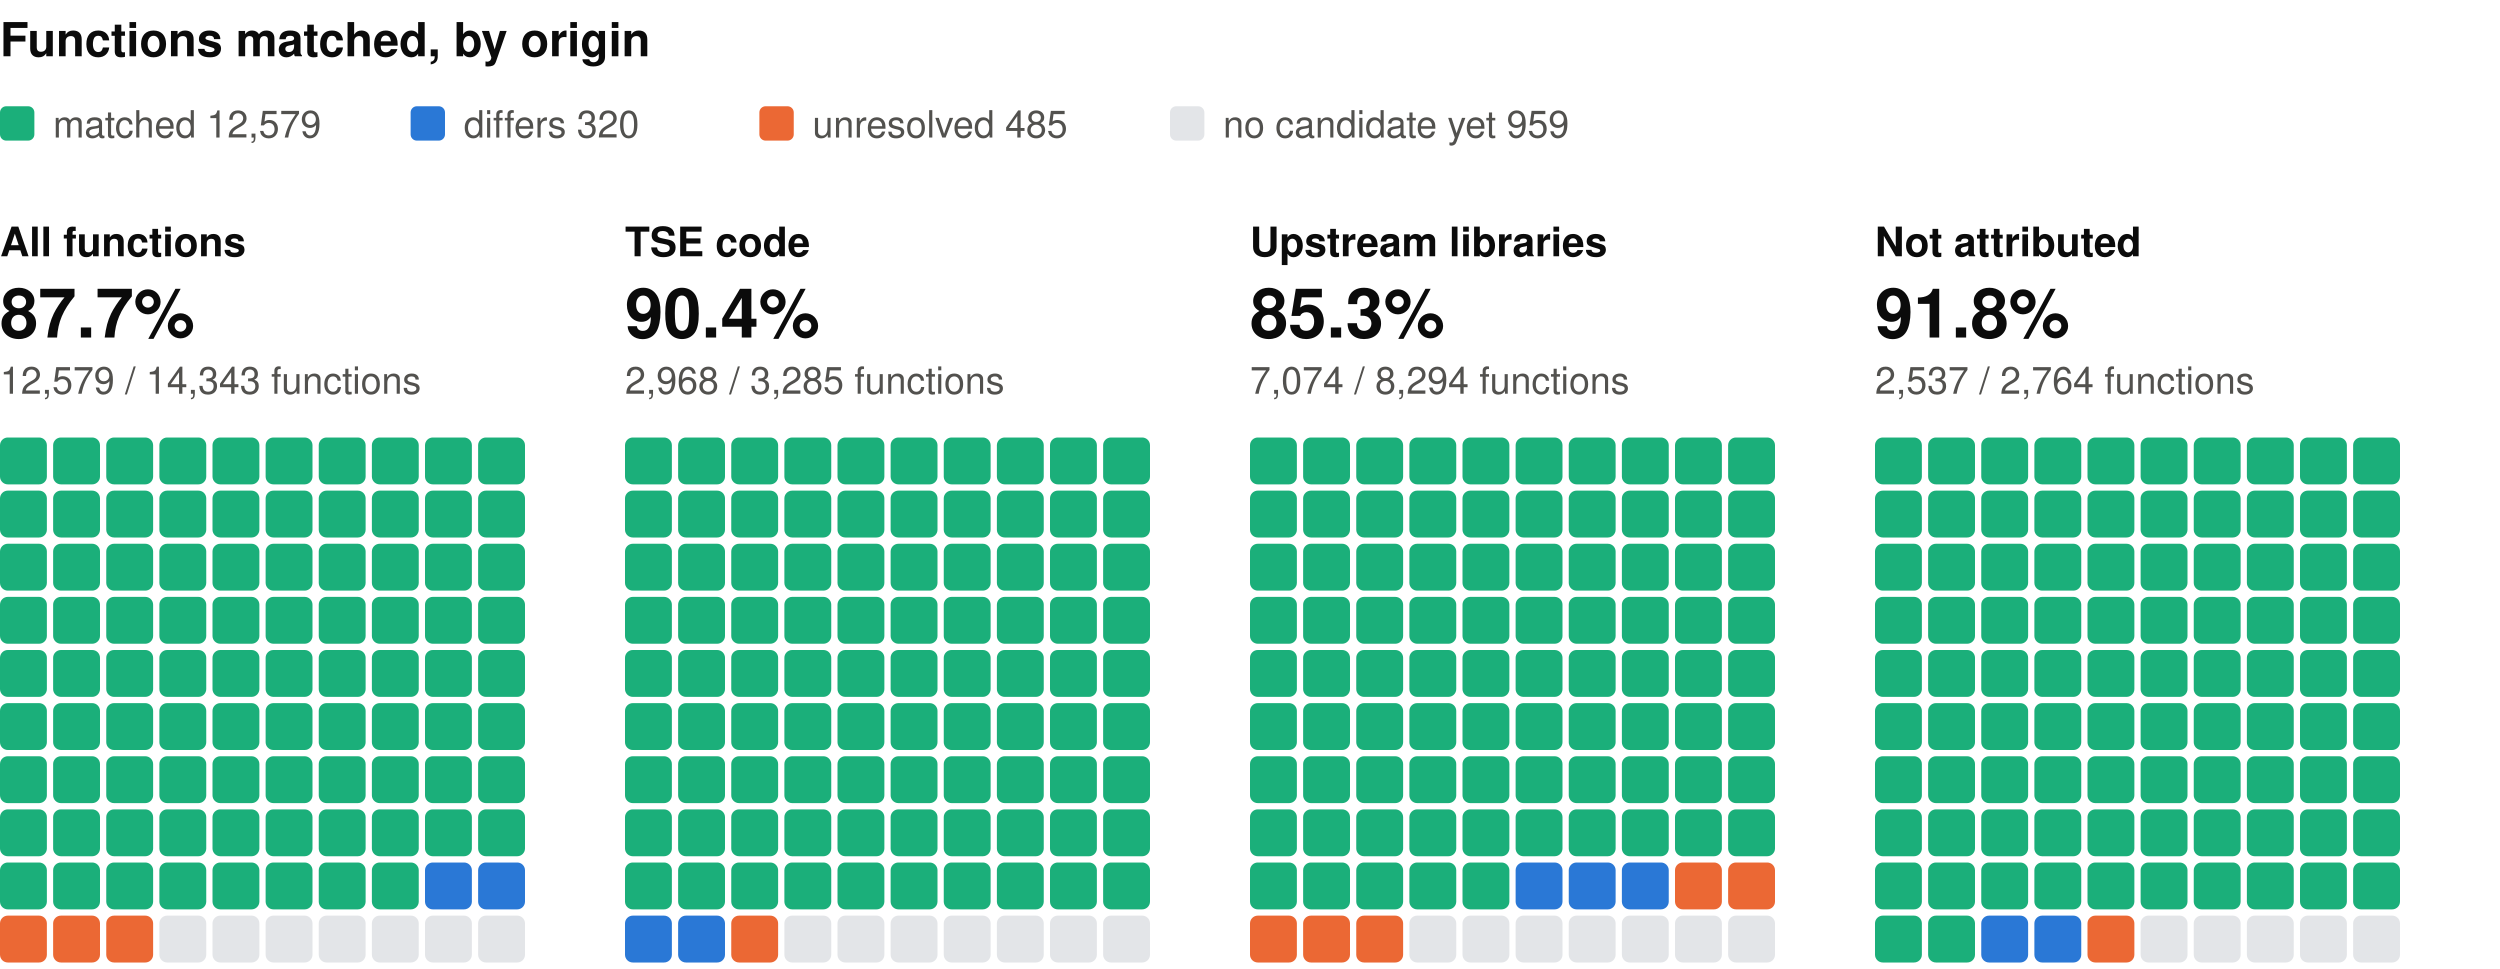
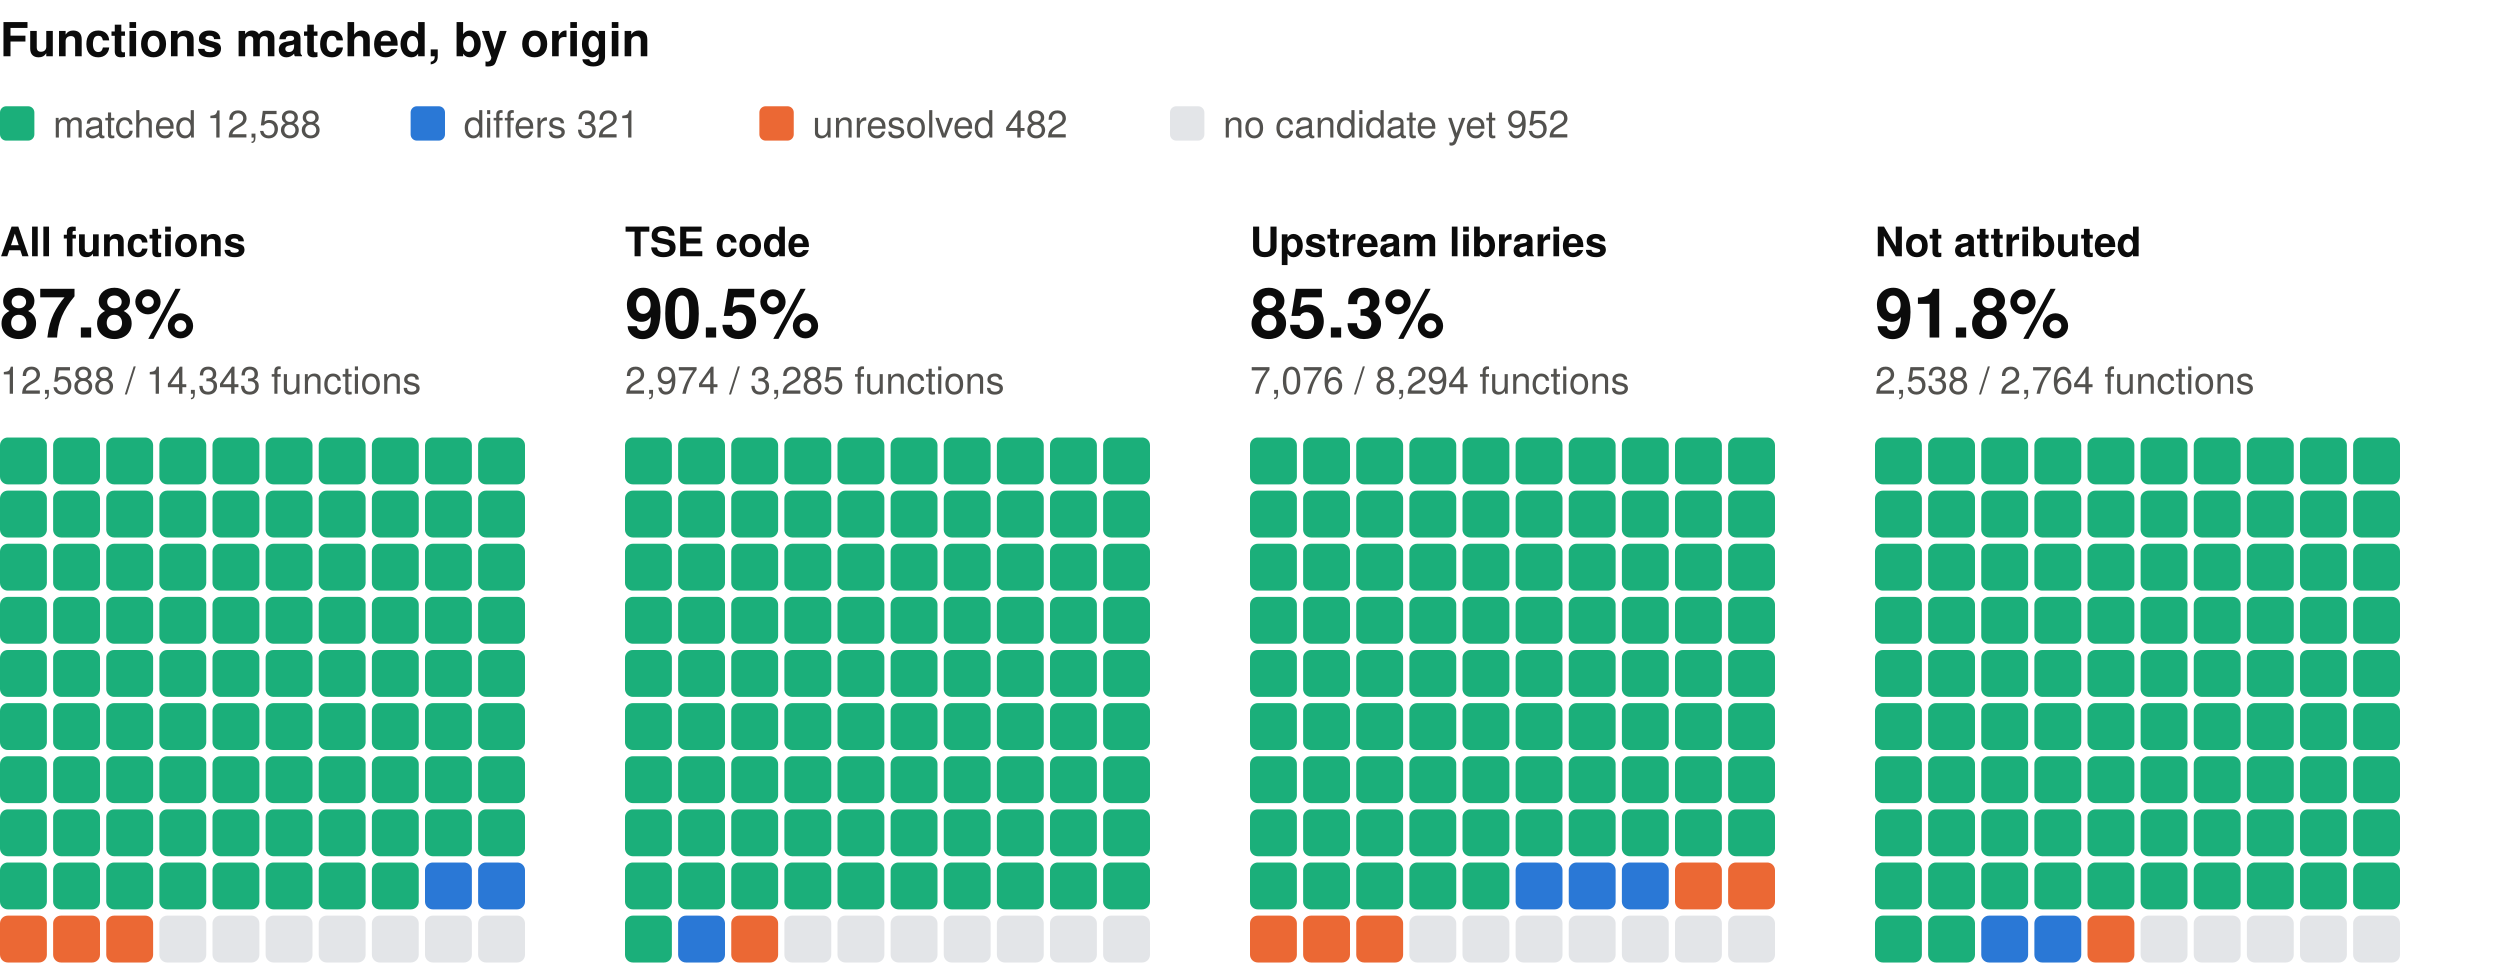
<svg xmlns="http://www.w3.org/2000/svg" width="800" height="310" viewBox="0 0 800 310" role="img" aria-label="Functions matched, by origin: one square per percent, coloured by verdict" font-family="system-ui, -apple-system, 'Segoe UI', Helvetica, Arial, sans-serif">
  <text x="0" y="18" font-size="15" fill="#0b0b0b" font-weight="600">Functions matched, by origin</text>
  <rect x="0" y="34" width="11" height="11" rx="2" fill="#1baf7a" />
-   <text x="17" y="44" font-size="12" fill="#52514e">matched 12,579</text>
+   <text x="17" y="44" font-size="12" fill="#52514e">matched 12,588</text>
  <rect x="131.4" y="34" width="11" height="11" rx="2" fill="#2a78d6" />
-   <text x="148.4" y="44" font-size="12" fill="#52514e">differs 320</text>
+   <text x="148.4" y="44" font-size="12" fill="#52514e">differs 321</text>
  <rect x="243" y="34" width="11" height="11" rx="2" fill="#eb6834" />
-   <text x="260" y="44" font-size="12" fill="#52514e">unresolved 485</text>
+   <text x="260" y="44" font-size="12" fill="#52514e">unresolved 482</text>
  <rect x="374.4" y="34" width="11" height="11" rx="2" fill="#e3e5e8" />
-   <text x="391.4" y="44" font-size="12" fill="#52514e">no candidate yet 959</text>
+   <text x="391.4" y="44" font-size="12" fill="#52514e">no candidate yet 952</text>
  <text x="0" y="82" font-size="13" fill="#0b0b0b" font-weight="600">All functions</text>
-   <text x="0" y="108" font-size="22" fill="#0b0b0b" font-weight="600">87.7%</text>
-   <text x="0" y="126" font-size="12" fill="#52514e">12,579 / 14,343 functions</text>
+   <text x="0" y="108" font-size="22" fill="#0b0b0b" font-weight="600">87.8%</text>
+   <text x="0" y="126" font-size="12" fill="#52514e">12,588 / 14,343 functions</text>
  <rect x="0" y="140" width="15" height="15" rx="2.5" fill="#1baf7a" />
  <rect x="17" y="140" width="15" height="15" rx="2.5" fill="#1baf7a" />
  <rect x="34" y="140" width="15" height="15" rx="2.5" fill="#1baf7a" />
  <rect x="51" y="140" width="15" height="15" rx="2.5" fill="#1baf7a" />
  <rect x="68" y="140" width="15" height="15" rx="2.5" fill="#1baf7a" />
  <rect x="85" y="140" width="15" height="15" rx="2.5" fill="#1baf7a" />
  <rect x="102" y="140" width="15" height="15" rx="2.5" fill="#1baf7a" />
  <rect x="119" y="140" width="15" height="15" rx="2.5" fill="#1baf7a" />
  <rect x="136" y="140" width="15" height="15" rx="2.5" fill="#1baf7a" />
  <rect x="153" y="140" width="15" height="15" rx="2.5" fill="#1baf7a" />
  <rect x="0" y="157" width="15" height="15" rx="2.5" fill="#1baf7a" />
  <rect x="17" y="157" width="15" height="15" rx="2.5" fill="#1baf7a" />
  <rect x="34" y="157" width="15" height="15" rx="2.5" fill="#1baf7a" />
  <rect x="51" y="157" width="15" height="15" rx="2.5" fill="#1baf7a" />
  <rect x="68" y="157" width="15" height="15" rx="2.5" fill="#1baf7a" />
  <rect x="85" y="157" width="15" height="15" rx="2.5" fill="#1baf7a" />
  <rect x="102" y="157" width="15" height="15" rx="2.5" fill="#1baf7a" />
  <rect x="119" y="157" width="15" height="15" rx="2.5" fill="#1baf7a" />
  <rect x="136" y="157" width="15" height="15" rx="2.5" fill="#1baf7a" />
  <rect x="153" y="157" width="15" height="15" rx="2.5" fill="#1baf7a" />
  <rect x="0" y="174" width="15" height="15" rx="2.5" fill="#1baf7a" />
  <rect x="17" y="174" width="15" height="15" rx="2.5" fill="#1baf7a" />
  <rect x="34" y="174" width="15" height="15" rx="2.5" fill="#1baf7a" />
  <rect x="51" y="174" width="15" height="15" rx="2.5" fill="#1baf7a" />
  <rect x="68" y="174" width="15" height="15" rx="2.5" fill="#1baf7a" />
  <rect x="85" y="174" width="15" height="15" rx="2.5" fill="#1baf7a" />
  <rect x="102" y="174" width="15" height="15" rx="2.5" fill="#1baf7a" />
  <rect x="119" y="174" width="15" height="15" rx="2.5" fill="#1baf7a" />
  <rect x="136" y="174" width="15" height="15" rx="2.5" fill="#1baf7a" />
  <rect x="153" y="174" width="15" height="15" rx="2.5" fill="#1baf7a" />
  <rect x="0" y="191" width="15" height="15" rx="2.5" fill="#1baf7a" />
  <rect x="17" y="191" width="15" height="15" rx="2.5" fill="#1baf7a" />
  <rect x="34" y="191" width="15" height="15" rx="2.5" fill="#1baf7a" />
  <rect x="51" y="191" width="15" height="15" rx="2.5" fill="#1baf7a" />
  <rect x="68" y="191" width="15" height="15" rx="2.5" fill="#1baf7a" />
  <rect x="85" y="191" width="15" height="15" rx="2.5" fill="#1baf7a" />
  <rect x="102" y="191" width="15" height="15" rx="2.5" fill="#1baf7a" />
  <rect x="119" y="191" width="15" height="15" rx="2.5" fill="#1baf7a" />
  <rect x="136" y="191" width="15" height="15" rx="2.5" fill="#1baf7a" />
  <rect x="153" y="191" width="15" height="15" rx="2.5" fill="#1baf7a" />
  <rect x="0" y="208" width="15" height="15" rx="2.5" fill="#1baf7a" />
  <rect x="17" y="208" width="15" height="15" rx="2.5" fill="#1baf7a" />
  <rect x="34" y="208" width="15" height="15" rx="2.5" fill="#1baf7a" />
  <rect x="51" y="208" width="15" height="15" rx="2.5" fill="#1baf7a" />
  <rect x="68" y="208" width="15" height="15" rx="2.5" fill="#1baf7a" />
  <rect x="85" y="208" width="15" height="15" rx="2.5" fill="#1baf7a" />
  <rect x="102" y="208" width="15" height="15" rx="2.5" fill="#1baf7a" />
  <rect x="119" y="208" width="15" height="15" rx="2.5" fill="#1baf7a" />
  <rect x="136" y="208" width="15" height="15" rx="2.5" fill="#1baf7a" />
  <rect x="153" y="208" width="15" height="15" rx="2.5" fill="#1baf7a" />
  <rect x="0" y="225" width="15" height="15" rx="2.5" fill="#1baf7a" />
  <rect x="17" y="225" width="15" height="15" rx="2.5" fill="#1baf7a" />
  <rect x="34" y="225" width="15" height="15" rx="2.5" fill="#1baf7a" />
  <rect x="51" y="225" width="15" height="15" rx="2.5" fill="#1baf7a" />
  <rect x="68" y="225" width="15" height="15" rx="2.5" fill="#1baf7a" />
  <rect x="85" y="225" width="15" height="15" rx="2.5" fill="#1baf7a" />
  <rect x="102" y="225" width="15" height="15" rx="2.5" fill="#1baf7a" />
  <rect x="119" y="225" width="15" height="15" rx="2.5" fill="#1baf7a" />
  <rect x="136" y="225" width="15" height="15" rx="2.5" fill="#1baf7a" />
  <rect x="153" y="225" width="15" height="15" rx="2.5" fill="#1baf7a" />
  <rect x="0" y="242" width="15" height="15" rx="2.5" fill="#1baf7a" />
  <rect x="17" y="242" width="15" height="15" rx="2.5" fill="#1baf7a" />
  <rect x="34" y="242" width="15" height="15" rx="2.5" fill="#1baf7a" />
  <rect x="51" y="242" width="15" height="15" rx="2.5" fill="#1baf7a" />
  <rect x="68" y="242" width="15" height="15" rx="2.5" fill="#1baf7a" />
  <rect x="85" y="242" width="15" height="15" rx="2.5" fill="#1baf7a" />
  <rect x="102" y="242" width="15" height="15" rx="2.5" fill="#1baf7a" />
  <rect x="119" y="242" width="15" height="15" rx="2.5" fill="#1baf7a" />
  <rect x="136" y="242" width="15" height="15" rx="2.5" fill="#1baf7a" />
  <rect x="153" y="242" width="15" height="15" rx="2.5" fill="#1baf7a" />
  <rect x="0" y="259" width="15" height="15" rx="2.5" fill="#1baf7a" />
  <rect x="17" y="259" width="15" height="15" rx="2.5" fill="#1baf7a" />
  <rect x="34" y="259" width="15" height="15" rx="2.5" fill="#1baf7a" />
  <rect x="51" y="259" width="15" height="15" rx="2.5" fill="#1baf7a" />
  <rect x="68" y="259" width="15" height="15" rx="2.5" fill="#1baf7a" />
  <rect x="85" y="259" width="15" height="15" rx="2.5" fill="#1baf7a" />
  <rect x="102" y="259" width="15" height="15" rx="2.5" fill="#1baf7a" />
  <rect x="119" y="259" width="15" height="15" rx="2.5" fill="#1baf7a" />
  <rect x="136" y="259" width="15" height="15" rx="2.5" fill="#1baf7a" />
  <rect x="153" y="259" width="15" height="15" rx="2.5" fill="#1baf7a" />
  <rect x="0" y="276" width="15" height="15" rx="2.5" fill="#1baf7a" />
  <rect x="17" y="276" width="15" height="15" rx="2.5" fill="#1baf7a" />
  <rect x="34" y="276" width="15" height="15" rx="2.5" fill="#1baf7a" />
  <rect x="51" y="276" width="15" height="15" rx="2.5" fill="#1baf7a" />
  <rect x="68" y="276" width="15" height="15" rx="2.5" fill="#1baf7a" />
  <rect x="85" y="276" width="15" height="15" rx="2.5" fill="#1baf7a" />
  <rect x="102" y="276" width="15" height="15" rx="2.5" fill="#1baf7a" />
  <rect x="119" y="276" width="15" height="15" rx="2.5" fill="#1baf7a" />
  <rect x="136" y="276" width="15" height="15" rx="2.5" fill="#2a78d6" />
  <rect x="153" y="276" width="15" height="15" rx="2.5" fill="#2a78d6" />
  <rect x="0" y="293" width="15" height="15" rx="2.5" fill="#eb6834" />
  <rect x="17" y="293" width="15" height="15" rx="2.5" fill="#eb6834" />
  <rect x="34" y="293" width="15" height="15" rx="2.5" fill="#eb6834" />
  <rect x="51" y="293" width="15" height="15" rx="2.5" fill="#e3e5e8" />
  <rect x="68" y="293" width="15" height="15" rx="2.5" fill="#e3e5e8" />
  <rect x="85" y="293" width="15" height="15" rx="2.5" fill="#e3e5e8" />
  <rect x="102" y="293" width="15" height="15" rx="2.5" fill="#e3e5e8" />
  <rect x="119" y="293" width="15" height="15" rx="2.5" fill="#e3e5e8" />
  <rect x="136" y="293" width="15" height="15" rx="2.5" fill="#e3e5e8" />
  <rect x="153" y="293" width="15" height="15" rx="2.5" fill="#e3e5e8" />
  <text x="200" y="82" font-size="13" fill="#0b0b0b" font-weight="600">TSE code</text>
-   <text x="200" y="108" font-size="22" fill="#0b0b0b" font-weight="600">90.4%</text>
-   <text x="200" y="126" font-size="12" fill="#52514e">2,968 / 3,285 functions</text>
+   <text x="200" y="108" font-size="22" fill="#0b0b0b" font-weight="600">90.5%</text>
+   <text x="200" y="126" font-size="12" fill="#52514e">2,974 / 3,285 functions</text>
  <rect x="200" y="140" width="15" height="15" rx="2.5" fill="#1baf7a" />
  <rect x="217" y="140" width="15" height="15" rx="2.5" fill="#1baf7a" />
  <rect x="234" y="140" width="15" height="15" rx="2.5" fill="#1baf7a" />
  <rect x="251" y="140" width="15" height="15" rx="2.5" fill="#1baf7a" />
  <rect x="268" y="140" width="15" height="15" rx="2.5" fill="#1baf7a" />
  <rect x="285" y="140" width="15" height="15" rx="2.5" fill="#1baf7a" />
  <rect x="302" y="140" width="15" height="15" rx="2.5" fill="#1baf7a" />
  <rect x="319" y="140" width="15" height="15" rx="2.5" fill="#1baf7a" />
  <rect x="336" y="140" width="15" height="15" rx="2.5" fill="#1baf7a" />
  <rect x="353" y="140" width="15" height="15" rx="2.5" fill="#1baf7a" />
  <rect x="200" y="157" width="15" height="15" rx="2.5" fill="#1baf7a" />
  <rect x="217" y="157" width="15" height="15" rx="2.5" fill="#1baf7a" />
  <rect x="234" y="157" width="15" height="15" rx="2.5" fill="#1baf7a" />
  <rect x="251" y="157" width="15" height="15" rx="2.5" fill="#1baf7a" />
  <rect x="268" y="157" width="15" height="15" rx="2.5" fill="#1baf7a" />
  <rect x="285" y="157" width="15" height="15" rx="2.5" fill="#1baf7a" />
  <rect x="302" y="157" width="15" height="15" rx="2.5" fill="#1baf7a" />
  <rect x="319" y="157" width="15" height="15" rx="2.5" fill="#1baf7a" />
  <rect x="336" y="157" width="15" height="15" rx="2.5" fill="#1baf7a" />
  <rect x="353" y="157" width="15" height="15" rx="2.5" fill="#1baf7a" />
  <rect x="200" y="174" width="15" height="15" rx="2.5" fill="#1baf7a" />
  <rect x="217" y="174" width="15" height="15" rx="2.5" fill="#1baf7a" />
  <rect x="234" y="174" width="15" height="15" rx="2.5" fill="#1baf7a" />
  <rect x="251" y="174" width="15" height="15" rx="2.5" fill="#1baf7a" />
  <rect x="268" y="174" width="15" height="15" rx="2.5" fill="#1baf7a" />
  <rect x="285" y="174" width="15" height="15" rx="2.5" fill="#1baf7a" />
  <rect x="302" y="174" width="15" height="15" rx="2.5" fill="#1baf7a" />
  <rect x="319" y="174" width="15" height="15" rx="2.5" fill="#1baf7a" />
  <rect x="336" y="174" width="15" height="15" rx="2.5" fill="#1baf7a" />
  <rect x="353" y="174" width="15" height="15" rx="2.5" fill="#1baf7a" />
  <rect x="200" y="191" width="15" height="15" rx="2.5" fill="#1baf7a" />
  <rect x="217" y="191" width="15" height="15" rx="2.5" fill="#1baf7a" />
  <rect x="234" y="191" width="15" height="15" rx="2.5" fill="#1baf7a" />
  <rect x="251" y="191" width="15" height="15" rx="2.5" fill="#1baf7a" />
  <rect x="268" y="191" width="15" height="15" rx="2.5" fill="#1baf7a" />
  <rect x="285" y="191" width="15" height="15" rx="2.5" fill="#1baf7a" />
  <rect x="302" y="191" width="15" height="15" rx="2.5" fill="#1baf7a" />
  <rect x="319" y="191" width="15" height="15" rx="2.5" fill="#1baf7a" />
  <rect x="336" y="191" width="15" height="15" rx="2.5" fill="#1baf7a" />
  <rect x="353" y="191" width="15" height="15" rx="2.5" fill="#1baf7a" />
  <rect x="200" y="208" width="15" height="15" rx="2.5" fill="#1baf7a" />
  <rect x="217" y="208" width="15" height="15" rx="2.5" fill="#1baf7a" />
  <rect x="234" y="208" width="15" height="15" rx="2.5" fill="#1baf7a" />
  <rect x="251" y="208" width="15" height="15" rx="2.5" fill="#1baf7a" />
  <rect x="268" y="208" width="15" height="15" rx="2.5" fill="#1baf7a" />
  <rect x="285" y="208" width="15" height="15" rx="2.5" fill="#1baf7a" />
  <rect x="302" y="208" width="15" height="15" rx="2.5" fill="#1baf7a" />
  <rect x="319" y="208" width="15" height="15" rx="2.5" fill="#1baf7a" />
  <rect x="336" y="208" width="15" height="15" rx="2.5" fill="#1baf7a" />
  <rect x="353" y="208" width="15" height="15" rx="2.5" fill="#1baf7a" />
  <rect x="200" y="225" width="15" height="15" rx="2.5" fill="#1baf7a" />
  <rect x="217" y="225" width="15" height="15" rx="2.5" fill="#1baf7a" />
  <rect x="234" y="225" width="15" height="15" rx="2.5" fill="#1baf7a" />
  <rect x="251" y="225" width="15" height="15" rx="2.5" fill="#1baf7a" />
  <rect x="268" y="225" width="15" height="15" rx="2.5" fill="#1baf7a" />
  <rect x="285" y="225" width="15" height="15" rx="2.5" fill="#1baf7a" />
  <rect x="302" y="225" width="15" height="15" rx="2.5" fill="#1baf7a" />
  <rect x="319" y="225" width="15" height="15" rx="2.5" fill="#1baf7a" />
  <rect x="336" y="225" width="15" height="15" rx="2.5" fill="#1baf7a" />
  <rect x="353" y="225" width="15" height="15" rx="2.5" fill="#1baf7a" />
  <rect x="200" y="242" width="15" height="15" rx="2.5" fill="#1baf7a" />
  <rect x="217" y="242" width="15" height="15" rx="2.5" fill="#1baf7a" />
  <rect x="234" y="242" width="15" height="15" rx="2.5" fill="#1baf7a" />
  <rect x="251" y="242" width="15" height="15" rx="2.5" fill="#1baf7a" />
  <rect x="268" y="242" width="15" height="15" rx="2.5" fill="#1baf7a" />
  <rect x="285" y="242" width="15" height="15" rx="2.5" fill="#1baf7a" />
  <rect x="302" y="242" width="15" height="15" rx="2.5" fill="#1baf7a" />
  <rect x="319" y="242" width="15" height="15" rx="2.5" fill="#1baf7a" />
  <rect x="336" y="242" width="15" height="15" rx="2.5" fill="#1baf7a" />
  <rect x="353" y="242" width="15" height="15" rx="2.5" fill="#1baf7a" />
  <rect x="200" y="259" width="15" height="15" rx="2.5" fill="#1baf7a" />
  <rect x="217" y="259" width="15" height="15" rx="2.5" fill="#1baf7a" />
  <rect x="234" y="259" width="15" height="15" rx="2.5" fill="#1baf7a" />
  <rect x="251" y="259" width="15" height="15" rx="2.5" fill="#1baf7a" />
  <rect x="268" y="259" width="15" height="15" rx="2.5" fill="#1baf7a" />
  <rect x="285" y="259" width="15" height="15" rx="2.5" fill="#1baf7a" />
  <rect x="302" y="259" width="15" height="15" rx="2.5" fill="#1baf7a" />
  <rect x="319" y="259" width="15" height="15" rx="2.5" fill="#1baf7a" />
  <rect x="336" y="259" width="15" height="15" rx="2.5" fill="#1baf7a" />
  <rect x="353" y="259" width="15" height="15" rx="2.5" fill="#1baf7a" />
  <rect x="200" y="276" width="15" height="15" rx="2.5" fill="#1baf7a" />
  <rect x="217" y="276" width="15" height="15" rx="2.5" fill="#1baf7a" />
  <rect x="234" y="276" width="15" height="15" rx="2.5" fill="#1baf7a" />
  <rect x="251" y="276" width="15" height="15" rx="2.5" fill="#1baf7a" />
  <rect x="268" y="276" width="15" height="15" rx="2.5" fill="#1baf7a" />
  <rect x="285" y="276" width="15" height="15" rx="2.5" fill="#1baf7a" />
  <rect x="302" y="276" width="15" height="15" rx="2.5" fill="#1baf7a" />
  <rect x="319" y="276" width="15" height="15" rx="2.5" fill="#1baf7a" />
  <rect x="336" y="276" width="15" height="15" rx="2.5" fill="#1baf7a" />
  <rect x="353" y="276" width="15" height="15" rx="2.5" fill="#1baf7a" />
-   <rect x="200" y="293" width="15" height="15" rx="2.5" fill="#2a78d6" />
+   <rect x="200" y="293" width="15" height="15" rx="2.5" fill="#1baf7a" />
  <rect x="217" y="293" width="15" height="15" rx="2.5" fill="#2a78d6" />
  <rect x="234" y="293" width="15" height="15" rx="2.5" fill="#eb6834" />
  <rect x="251" y="293" width="15" height="15" rx="2.5" fill="#e3e5e8" />
  <rect x="268" y="293" width="15" height="15" rx="2.5" fill="#e3e5e8" />
  <rect x="285" y="293" width="15" height="15" rx="2.5" fill="#e3e5e8" />
  <rect x="302" y="293" width="15" height="15" rx="2.5" fill="#e3e5e8" />
  <rect x="319" y="293" width="15" height="15" rx="2.5" fill="#e3e5e8" />
  <rect x="336" y="293" width="15" height="15" rx="2.5" fill="#e3e5e8" />
  <rect x="353" y="293" width="15" height="15" rx="2.5" fill="#e3e5e8" />
  <text x="400" y="82" font-size="13" fill="#0b0b0b" font-weight="600">Upstream libraries</text>
  <text x="400" y="108" font-size="22" fill="#0b0b0b" font-weight="600">85.3%</text>
-   <text x="400" y="126" font-size="12" fill="#52514e">7,074 / 8,294 functions</text>
+   <text x="400" y="126" font-size="12" fill="#52514e">7,076 / 8,294 functions</text>
  <rect x="400" y="140" width="15" height="15" rx="2.5" fill="#1baf7a" />
  <rect x="417" y="140" width="15" height="15" rx="2.5" fill="#1baf7a" />
  <rect x="434" y="140" width="15" height="15" rx="2.5" fill="#1baf7a" />
  <rect x="451" y="140" width="15" height="15" rx="2.5" fill="#1baf7a" />
  <rect x="468" y="140" width="15" height="15" rx="2.5" fill="#1baf7a" />
  <rect x="485" y="140" width="15" height="15" rx="2.5" fill="#1baf7a" />
  <rect x="502" y="140" width="15" height="15" rx="2.5" fill="#1baf7a" />
  <rect x="519" y="140" width="15" height="15" rx="2.5" fill="#1baf7a" />
  <rect x="536" y="140" width="15" height="15" rx="2.5" fill="#1baf7a" />
  <rect x="553" y="140" width="15" height="15" rx="2.5" fill="#1baf7a" />
  <rect x="400" y="157" width="15" height="15" rx="2.5" fill="#1baf7a" />
  <rect x="417" y="157" width="15" height="15" rx="2.5" fill="#1baf7a" />
  <rect x="434" y="157" width="15" height="15" rx="2.5" fill="#1baf7a" />
  <rect x="451" y="157" width="15" height="15" rx="2.5" fill="#1baf7a" />
  <rect x="468" y="157" width="15" height="15" rx="2.5" fill="#1baf7a" />
  <rect x="485" y="157" width="15" height="15" rx="2.5" fill="#1baf7a" />
  <rect x="502" y="157" width="15" height="15" rx="2.5" fill="#1baf7a" />
  <rect x="519" y="157" width="15" height="15" rx="2.5" fill="#1baf7a" />
  <rect x="536" y="157" width="15" height="15" rx="2.5" fill="#1baf7a" />
  <rect x="553" y="157" width="15" height="15" rx="2.5" fill="#1baf7a" />
  <rect x="400" y="174" width="15" height="15" rx="2.5" fill="#1baf7a" />
  <rect x="417" y="174" width="15" height="15" rx="2.5" fill="#1baf7a" />
  <rect x="434" y="174" width="15" height="15" rx="2.5" fill="#1baf7a" />
  <rect x="451" y="174" width="15" height="15" rx="2.5" fill="#1baf7a" />
  <rect x="468" y="174" width="15" height="15" rx="2.5" fill="#1baf7a" />
  <rect x="485" y="174" width="15" height="15" rx="2.5" fill="#1baf7a" />
  <rect x="502" y="174" width="15" height="15" rx="2.5" fill="#1baf7a" />
  <rect x="519" y="174" width="15" height="15" rx="2.5" fill="#1baf7a" />
  <rect x="536" y="174" width="15" height="15" rx="2.5" fill="#1baf7a" />
  <rect x="553" y="174" width="15" height="15" rx="2.5" fill="#1baf7a" />
  <rect x="400" y="191" width="15" height="15" rx="2.5" fill="#1baf7a" />
  <rect x="417" y="191" width="15" height="15" rx="2.5" fill="#1baf7a" />
  <rect x="434" y="191" width="15" height="15" rx="2.5" fill="#1baf7a" />
  <rect x="451" y="191" width="15" height="15" rx="2.5" fill="#1baf7a" />
  <rect x="468" y="191" width="15" height="15" rx="2.5" fill="#1baf7a" />
  <rect x="485" y="191" width="15" height="15" rx="2.5" fill="#1baf7a" />
  <rect x="502" y="191" width="15" height="15" rx="2.5" fill="#1baf7a" />
  <rect x="519" y="191" width="15" height="15" rx="2.5" fill="#1baf7a" />
  <rect x="536" y="191" width="15" height="15" rx="2.5" fill="#1baf7a" />
  <rect x="553" y="191" width="15" height="15" rx="2.5" fill="#1baf7a" />
  <rect x="400" y="208" width="15" height="15" rx="2.5" fill="#1baf7a" />
  <rect x="417" y="208" width="15" height="15" rx="2.5" fill="#1baf7a" />
  <rect x="434" y="208" width="15" height="15" rx="2.5" fill="#1baf7a" />
  <rect x="451" y="208" width="15" height="15" rx="2.5" fill="#1baf7a" />
  <rect x="468" y="208" width="15" height="15" rx="2.5" fill="#1baf7a" />
  <rect x="485" y="208" width="15" height="15" rx="2.5" fill="#1baf7a" />
  <rect x="502" y="208" width="15" height="15" rx="2.5" fill="#1baf7a" />
  <rect x="519" y="208" width="15" height="15" rx="2.5" fill="#1baf7a" />
  <rect x="536" y="208" width="15" height="15" rx="2.5" fill="#1baf7a" />
  <rect x="553" y="208" width="15" height="15" rx="2.5" fill="#1baf7a" />
  <rect x="400" y="225" width="15" height="15" rx="2.5" fill="#1baf7a" />
  <rect x="417" y="225" width="15" height="15" rx="2.5" fill="#1baf7a" />
  <rect x="434" y="225" width="15" height="15" rx="2.5" fill="#1baf7a" />
  <rect x="451" y="225" width="15" height="15" rx="2.5" fill="#1baf7a" />
  <rect x="468" y="225" width="15" height="15" rx="2.5" fill="#1baf7a" />
  <rect x="485" y="225" width="15" height="15" rx="2.5" fill="#1baf7a" />
  <rect x="502" y="225" width="15" height="15" rx="2.5" fill="#1baf7a" />
  <rect x="519" y="225" width="15" height="15" rx="2.5" fill="#1baf7a" />
  <rect x="536" y="225" width="15" height="15" rx="2.5" fill="#1baf7a" />
  <rect x="553" y="225" width="15" height="15" rx="2.5" fill="#1baf7a" />
  <rect x="400" y="242" width="15" height="15" rx="2.5" fill="#1baf7a" />
  <rect x="417" y="242" width="15" height="15" rx="2.5" fill="#1baf7a" />
  <rect x="434" y="242" width="15" height="15" rx="2.5" fill="#1baf7a" />
  <rect x="451" y="242" width="15" height="15" rx="2.5" fill="#1baf7a" />
  <rect x="468" y="242" width="15" height="15" rx="2.5" fill="#1baf7a" />
  <rect x="485" y="242" width="15" height="15" rx="2.5" fill="#1baf7a" />
  <rect x="502" y="242" width="15" height="15" rx="2.5" fill="#1baf7a" />
  <rect x="519" y="242" width="15" height="15" rx="2.5" fill="#1baf7a" />
  <rect x="536" y="242" width="15" height="15" rx="2.5" fill="#1baf7a" />
  <rect x="553" y="242" width="15" height="15" rx="2.5" fill="#1baf7a" />
  <rect x="400" y="259" width="15" height="15" rx="2.5" fill="#1baf7a" />
  <rect x="417" y="259" width="15" height="15" rx="2.5" fill="#1baf7a" />
  <rect x="434" y="259" width="15" height="15" rx="2.5" fill="#1baf7a" />
  <rect x="451" y="259" width="15" height="15" rx="2.5" fill="#1baf7a" />
  <rect x="468" y="259" width="15" height="15" rx="2.5" fill="#1baf7a" />
  <rect x="485" y="259" width="15" height="15" rx="2.5" fill="#1baf7a" />
  <rect x="502" y="259" width="15" height="15" rx="2.5" fill="#1baf7a" />
  <rect x="519" y="259" width="15" height="15" rx="2.5" fill="#1baf7a" />
  <rect x="536" y="259" width="15" height="15" rx="2.5" fill="#1baf7a" />
  <rect x="553" y="259" width="15" height="15" rx="2.5" fill="#1baf7a" />
  <rect x="400" y="276" width="15" height="15" rx="2.5" fill="#1baf7a" />
  <rect x="417" y="276" width="15" height="15" rx="2.5" fill="#1baf7a" />
  <rect x="434" y="276" width="15" height="15" rx="2.5" fill="#1baf7a" />
  <rect x="451" y="276" width="15" height="15" rx="2.5" fill="#1baf7a" />
  <rect x="468" y="276" width="15" height="15" rx="2.5" fill="#1baf7a" />
  <rect x="485" y="276" width="15" height="15" rx="2.5" fill="#2a78d6" />
  <rect x="502" y="276" width="15" height="15" rx="2.5" fill="#2a78d6" />
  <rect x="519" y="276" width="15" height="15" rx="2.5" fill="#2a78d6" />
  <rect x="536" y="276" width="15" height="15" rx="2.5" fill="#eb6834" />
  <rect x="553" y="276" width="15" height="15" rx="2.5" fill="#eb6834" />
  <rect x="400" y="293" width="15" height="15" rx="2.5" fill="#eb6834" />
  <rect x="417" y="293" width="15" height="15" rx="2.5" fill="#eb6834" />
  <rect x="434" y="293" width="15" height="15" rx="2.5" fill="#eb6834" />
  <rect x="451" y="293" width="15" height="15" rx="2.5" fill="#e3e5e8" />
  <rect x="468" y="293" width="15" height="15" rx="2.5" fill="#e3e5e8" />
  <rect x="485" y="293" width="15" height="15" rx="2.5" fill="#e3e5e8" />
  <rect x="502" y="293" width="15" height="15" rx="2.5" fill="#e3e5e8" />
  <rect x="519" y="293" width="15" height="15" rx="2.5" fill="#e3e5e8" />
  <rect x="536" y="293" width="15" height="15" rx="2.5" fill="#e3e5e8" />
  <rect x="553" y="293" width="15" height="15" rx="2.5" fill="#e3e5e8" />
  <text x="600" y="82" font-size="13" fill="#0b0b0b" font-weight="600">Not attributed</text>
  <text x="600" y="108" font-size="22" fill="#0b0b0b" font-weight="600">91.8%</text>
-   <text x="600" y="126" font-size="12" fill="#52514e">2,537 / 2,764 functions</text>
+   <text x="600" y="126" font-size="12" fill="#52514e">2,538 / 2,764 functions</text>
  <rect x="600" y="140" width="15" height="15" rx="2.5" fill="#1baf7a" />
  <rect x="617" y="140" width="15" height="15" rx="2.5" fill="#1baf7a" />
  <rect x="634" y="140" width="15" height="15" rx="2.5" fill="#1baf7a" />
  <rect x="651" y="140" width="15" height="15" rx="2.5" fill="#1baf7a" />
  <rect x="668" y="140" width="15" height="15" rx="2.5" fill="#1baf7a" />
  <rect x="685" y="140" width="15" height="15" rx="2.5" fill="#1baf7a" />
  <rect x="702" y="140" width="15" height="15" rx="2.5" fill="#1baf7a" />
  <rect x="719" y="140" width="15" height="15" rx="2.5" fill="#1baf7a" />
  <rect x="736" y="140" width="15" height="15" rx="2.5" fill="#1baf7a" />
  <rect x="753" y="140" width="15" height="15" rx="2.5" fill="#1baf7a" />
  <rect x="600" y="157" width="15" height="15" rx="2.5" fill="#1baf7a" />
  <rect x="617" y="157" width="15" height="15" rx="2.5" fill="#1baf7a" />
  <rect x="634" y="157" width="15" height="15" rx="2.5" fill="#1baf7a" />
  <rect x="651" y="157" width="15" height="15" rx="2.5" fill="#1baf7a" />
  <rect x="668" y="157" width="15" height="15" rx="2.5" fill="#1baf7a" />
  <rect x="685" y="157" width="15" height="15" rx="2.5" fill="#1baf7a" />
  <rect x="702" y="157" width="15" height="15" rx="2.5" fill="#1baf7a" />
  <rect x="719" y="157" width="15" height="15" rx="2.5" fill="#1baf7a" />
  <rect x="736" y="157" width="15" height="15" rx="2.5" fill="#1baf7a" />
  <rect x="753" y="157" width="15" height="15" rx="2.5" fill="#1baf7a" />
  <rect x="600" y="174" width="15" height="15" rx="2.5" fill="#1baf7a" />
  <rect x="617" y="174" width="15" height="15" rx="2.5" fill="#1baf7a" />
  <rect x="634" y="174" width="15" height="15" rx="2.5" fill="#1baf7a" />
  <rect x="651" y="174" width="15" height="15" rx="2.5" fill="#1baf7a" />
  <rect x="668" y="174" width="15" height="15" rx="2.5" fill="#1baf7a" />
  <rect x="685" y="174" width="15" height="15" rx="2.5" fill="#1baf7a" />
  <rect x="702" y="174" width="15" height="15" rx="2.5" fill="#1baf7a" />
  <rect x="719" y="174" width="15" height="15" rx="2.5" fill="#1baf7a" />
  <rect x="736" y="174" width="15" height="15" rx="2.5" fill="#1baf7a" />
  <rect x="753" y="174" width="15" height="15" rx="2.5" fill="#1baf7a" />
  <rect x="600" y="191" width="15" height="15" rx="2.5" fill="#1baf7a" />
  <rect x="617" y="191" width="15" height="15" rx="2.5" fill="#1baf7a" />
  <rect x="634" y="191" width="15" height="15" rx="2.5" fill="#1baf7a" />
  <rect x="651" y="191" width="15" height="15" rx="2.5" fill="#1baf7a" />
  <rect x="668" y="191" width="15" height="15" rx="2.5" fill="#1baf7a" />
  <rect x="685" y="191" width="15" height="15" rx="2.5" fill="#1baf7a" />
  <rect x="702" y="191" width="15" height="15" rx="2.5" fill="#1baf7a" />
  <rect x="719" y="191" width="15" height="15" rx="2.5" fill="#1baf7a" />
  <rect x="736" y="191" width="15" height="15" rx="2.5" fill="#1baf7a" />
  <rect x="753" y="191" width="15" height="15" rx="2.5" fill="#1baf7a" />
  <rect x="600" y="208" width="15" height="15" rx="2.5" fill="#1baf7a" />
  <rect x="617" y="208" width="15" height="15" rx="2.5" fill="#1baf7a" />
  <rect x="634" y="208" width="15" height="15" rx="2.5" fill="#1baf7a" />
  <rect x="651" y="208" width="15" height="15" rx="2.5" fill="#1baf7a" />
  <rect x="668" y="208" width="15" height="15" rx="2.5" fill="#1baf7a" />
  <rect x="685" y="208" width="15" height="15" rx="2.5" fill="#1baf7a" />
  <rect x="702" y="208" width="15" height="15" rx="2.5" fill="#1baf7a" />
  <rect x="719" y="208" width="15" height="15" rx="2.5" fill="#1baf7a" />
  <rect x="736" y="208" width="15" height="15" rx="2.5" fill="#1baf7a" />
  <rect x="753" y="208" width="15" height="15" rx="2.5" fill="#1baf7a" />
  <rect x="600" y="225" width="15" height="15" rx="2.5" fill="#1baf7a" />
  <rect x="617" y="225" width="15" height="15" rx="2.5" fill="#1baf7a" />
  <rect x="634" y="225" width="15" height="15" rx="2.5" fill="#1baf7a" />
  <rect x="651" y="225" width="15" height="15" rx="2.5" fill="#1baf7a" />
  <rect x="668" y="225" width="15" height="15" rx="2.5" fill="#1baf7a" />
  <rect x="685" y="225" width="15" height="15" rx="2.5" fill="#1baf7a" />
  <rect x="702" y="225" width="15" height="15" rx="2.5" fill="#1baf7a" />
  <rect x="719" y="225" width="15" height="15" rx="2.5" fill="#1baf7a" />
  <rect x="736" y="225" width="15" height="15" rx="2.5" fill="#1baf7a" />
  <rect x="753" y="225" width="15" height="15" rx="2.5" fill="#1baf7a" />
  <rect x="600" y="242" width="15" height="15" rx="2.5" fill="#1baf7a" />
  <rect x="617" y="242" width="15" height="15" rx="2.5" fill="#1baf7a" />
  <rect x="634" y="242" width="15" height="15" rx="2.5" fill="#1baf7a" />
  <rect x="651" y="242" width="15" height="15" rx="2.5" fill="#1baf7a" />
  <rect x="668" y="242" width="15" height="15" rx="2.5" fill="#1baf7a" />
  <rect x="685" y="242" width="15" height="15" rx="2.5" fill="#1baf7a" />
  <rect x="702" y="242" width="15" height="15" rx="2.5" fill="#1baf7a" />
  <rect x="719" y="242" width="15" height="15" rx="2.5" fill="#1baf7a" />
  <rect x="736" y="242" width="15" height="15" rx="2.5" fill="#1baf7a" />
  <rect x="753" y="242" width="15" height="15" rx="2.5" fill="#1baf7a" />
  <rect x="600" y="259" width="15" height="15" rx="2.5" fill="#1baf7a" />
  <rect x="617" y="259" width="15" height="15" rx="2.5" fill="#1baf7a" />
  <rect x="634" y="259" width="15" height="15" rx="2.5" fill="#1baf7a" />
  <rect x="651" y="259" width="15" height="15" rx="2.5" fill="#1baf7a" />
  <rect x="668" y="259" width="15" height="15" rx="2.5" fill="#1baf7a" />
  <rect x="685" y="259" width="15" height="15" rx="2.5" fill="#1baf7a" />
  <rect x="702" y="259" width="15" height="15" rx="2.5" fill="#1baf7a" />
  <rect x="719" y="259" width="15" height="15" rx="2.5" fill="#1baf7a" />
  <rect x="736" y="259" width="15" height="15" rx="2.5" fill="#1baf7a" />
  <rect x="753" y="259" width="15" height="15" rx="2.5" fill="#1baf7a" />
  <rect x="600" y="276" width="15" height="15" rx="2.5" fill="#1baf7a" />
  <rect x="617" y="276" width="15" height="15" rx="2.5" fill="#1baf7a" />
  <rect x="634" y="276" width="15" height="15" rx="2.5" fill="#1baf7a" />
  <rect x="651" y="276" width="15" height="15" rx="2.5" fill="#1baf7a" />
  <rect x="668" y="276" width="15" height="15" rx="2.5" fill="#1baf7a" />
  <rect x="685" y="276" width="15" height="15" rx="2.5" fill="#1baf7a" />
  <rect x="702" y="276" width="15" height="15" rx="2.5" fill="#1baf7a" />
  <rect x="719" y="276" width="15" height="15" rx="2.5" fill="#1baf7a" />
  <rect x="736" y="276" width="15" height="15" rx="2.5" fill="#1baf7a" />
  <rect x="753" y="276" width="15" height="15" rx="2.5" fill="#1baf7a" />
  <rect x="600" y="293" width="15" height="15" rx="2.5" fill="#1baf7a" />
  <rect x="617" y="293" width="15" height="15" rx="2.5" fill="#1baf7a" />
  <rect x="634" y="293" width="15" height="15" rx="2.5" fill="#2a78d6" />
  <rect x="651" y="293" width="15" height="15" rx="2.5" fill="#2a78d6" />
  <rect x="668" y="293" width="15" height="15" rx="2.5" fill="#eb6834" />
  <rect x="685" y="293" width="15" height="15" rx="2.5" fill="#e3e5e8" />
  <rect x="702" y="293" width="15" height="15" rx="2.5" fill="#e3e5e8" />
  <rect x="719" y="293" width="15" height="15" rx="2.5" fill="#e3e5e8" />
  <rect x="736" y="293" width="15" height="15" rx="2.5" fill="#e3e5e8" />
  <rect x="753" y="293" width="15" height="15" rx="2.5" fill="#e3e5e8" />
</svg>
